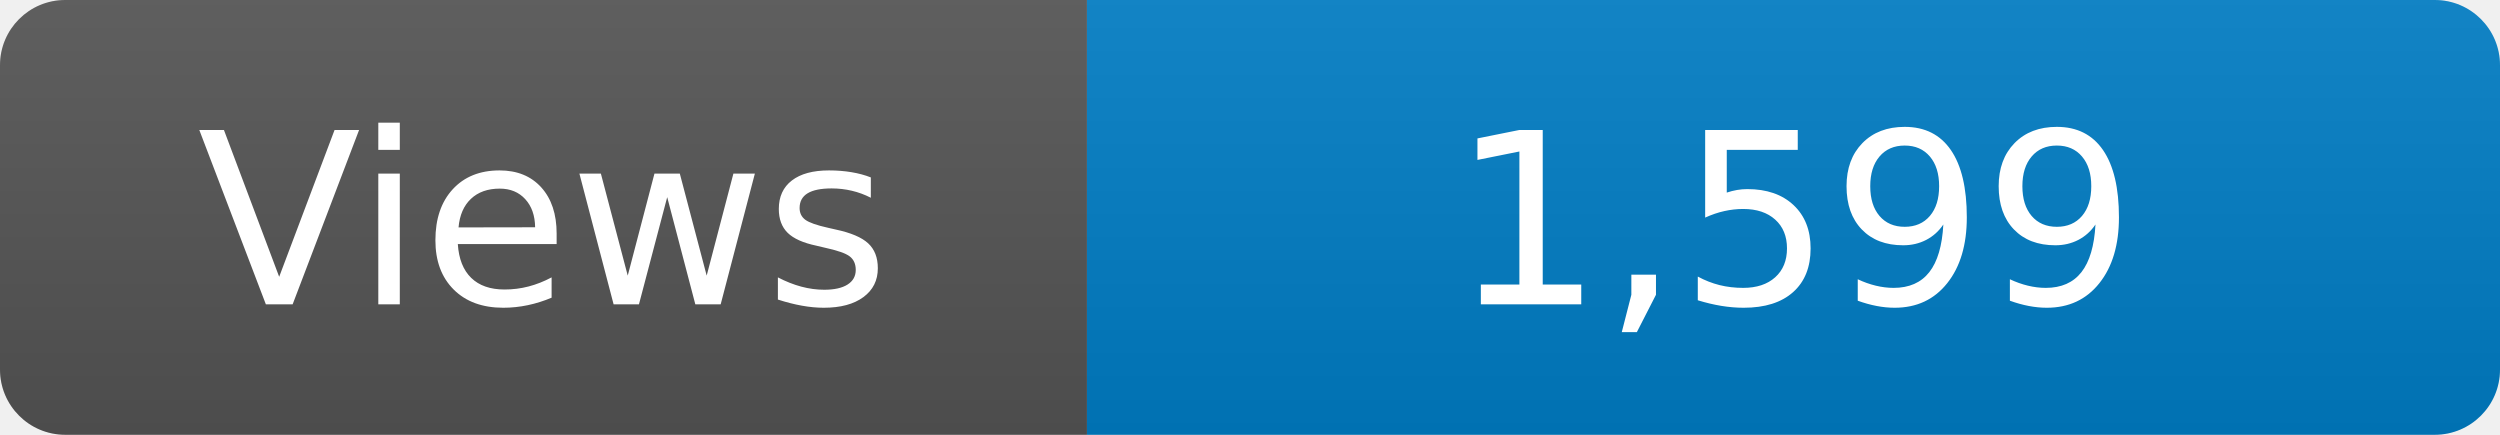
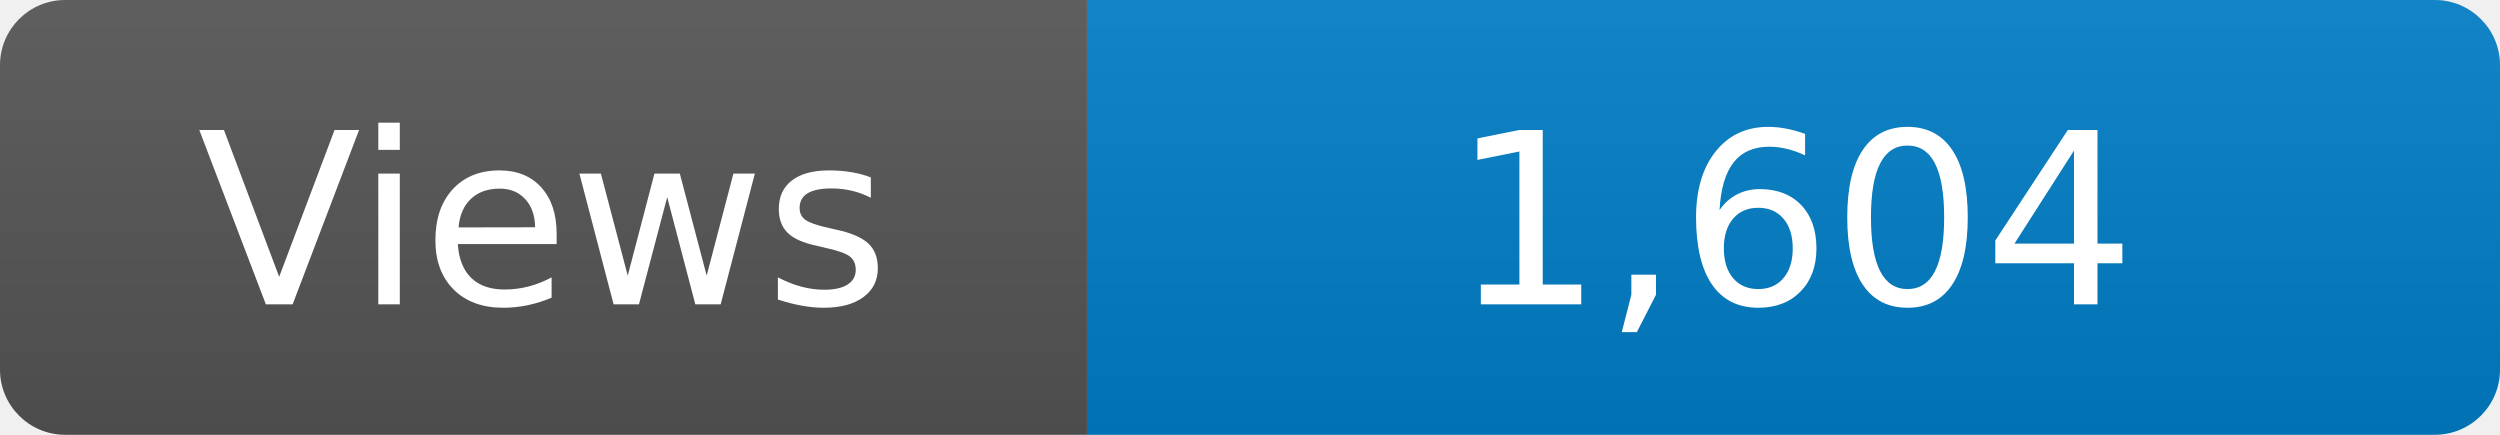
<svg xmlns="http://www.w3.org/2000/svg" width="115" height="20" role="img" aria-label="Maintained?: yes">
  <linearGradient id="s" x2="0" y2="100%">
    <stop offset="0" stop-color="#bbb" stop-opacity=".1" />
    <stop offset="1" stop-opacity=".1" />
  </linearGradient>
  <clipPath id="r">
    <rect width="115" height="20" rx="3" fill="#fff" />
  </clipPath>
  <g clip-path="url(#r)">
    <rect width="50" height="20" fill="#555" />
    <rect x="50" width="160" height="20" fill="#007ec6" />
    <rect width="115" height="20" fill="url(#s)" />
  </g>
  <g fill="#fff" text-anchor="middle" font-family="Verdana,Geneva,DejaVu Sans,sans-serif" font-size="110">
    <text x="250" y="140" transform="scale(.1)" fill="#fff">Views</text>
-     <text x="825" y="140" transform="scale(.1)" fill="#fff">1,599</text>
+     <text x="825" y="140" transform="scale(.1)" fill="#fff">1,604</text>
  </g>
</svg>
